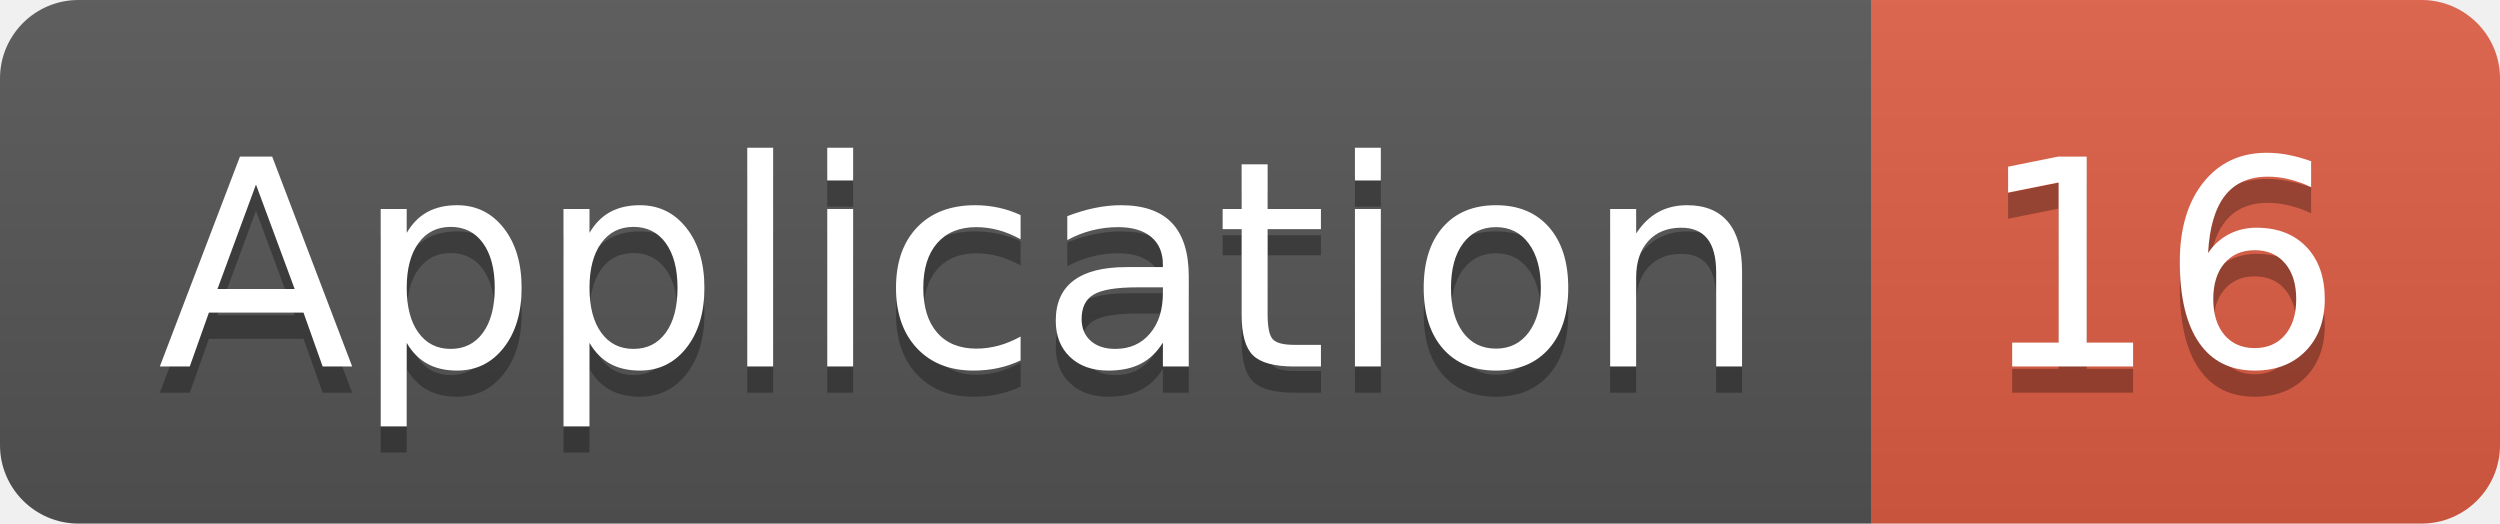
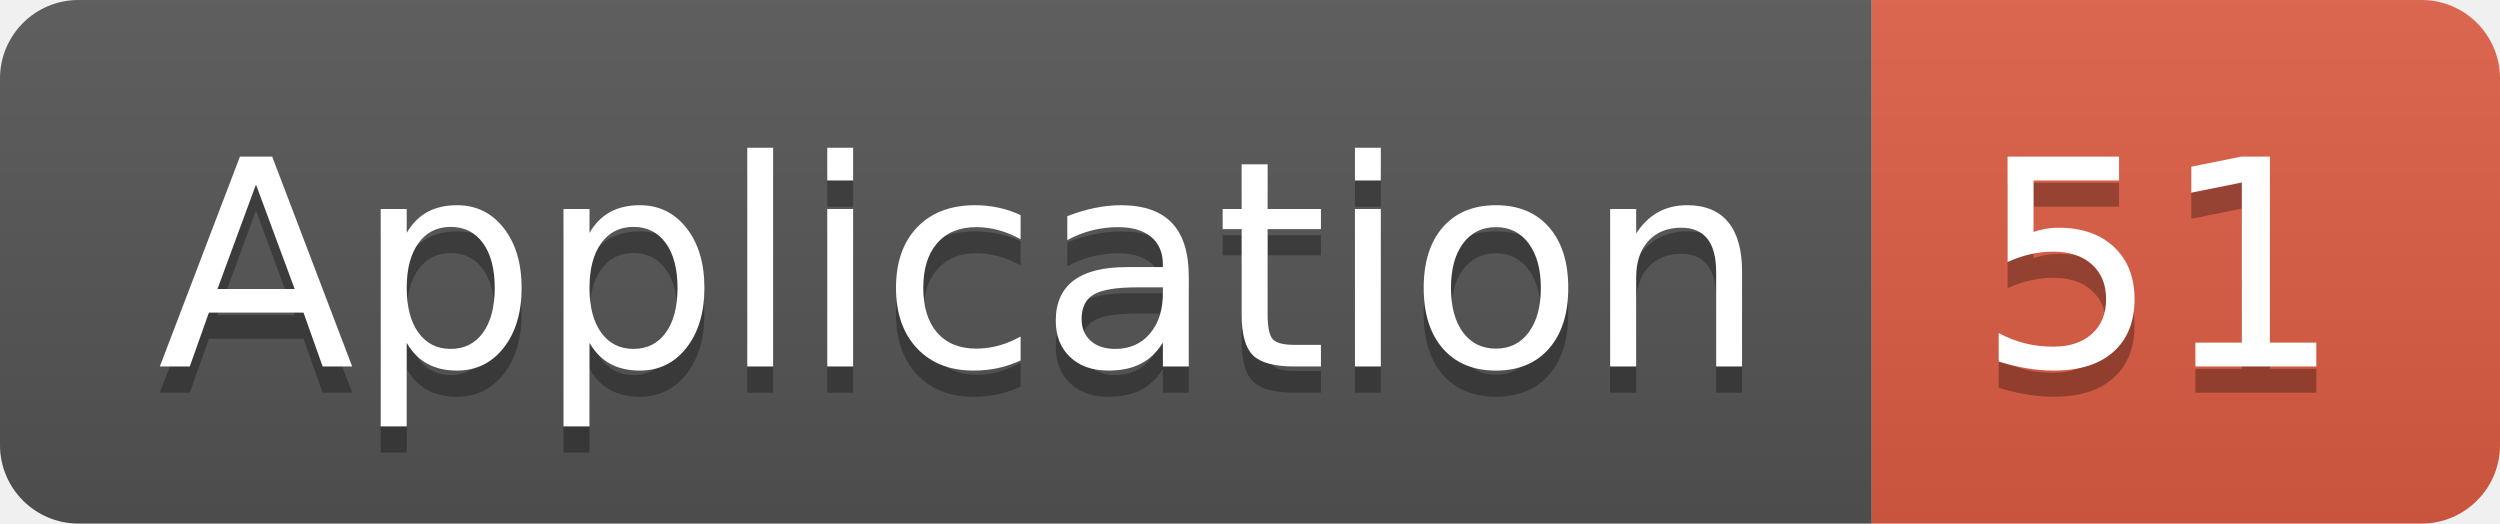
<svg xmlns="http://www.w3.org/2000/svg" width="95.5" height="20">
  <linearGradient id="smooth" x2="0" y2="100%">
    <stop offset="0" stop-color="#bbb" stop-opacity=".1" />
    <stop offset="1" stop-opacity=".1" />
  </linearGradient>
  <clipPath id="round">
    <rect width="95.5" height="20" rx="3" fill="#fff" />
  </clipPath>
  <g clip-path="url(#round)">
    <rect width="71.5" height="20" fill="#555" />
    <rect x="71.5" width="24.0" height="20" fill="#e05d44" />
    <rect width="95.5" height="20" fill="url(#smooth)" />
  </g>
  <g fill="#fff" text-anchor="middle" font-family="DejaVu Sans,Verdana,Geneva,sans-serif" font-size="110">
    <text x="367.5" y="150" fill="#010101" fill-opacity=".3" transform="scale(0.1)" textLength="615.0" lengthAdjust="spacing">Application</text>
    <text x="367.5" y="140" transform="scale(0.1)" textLength="615.0" lengthAdjust="spacing">Application</text>
-     <text x="825.0" y="150" fill="#010101" fill-opacity=".3" transform="scale(0.1)" textLength="140.0" lengthAdjust="spacing">16</text>
-     <text x="825.0" y="140" transform="scale(0.1)" textLength="140.0" lengthAdjust="spacing">16</text>
+     <text x="825.0" y="150" fill="#010101" fill-opacity=".3" transform="scale(0.1)" textLength="140.0" lengthAdjust="spacing">51</text>
+     <text x="825.0" y="140" transform="scale(0.1)" textLength="140.0" lengthAdjust="spacing">51</text>
  </g>
</svg>
